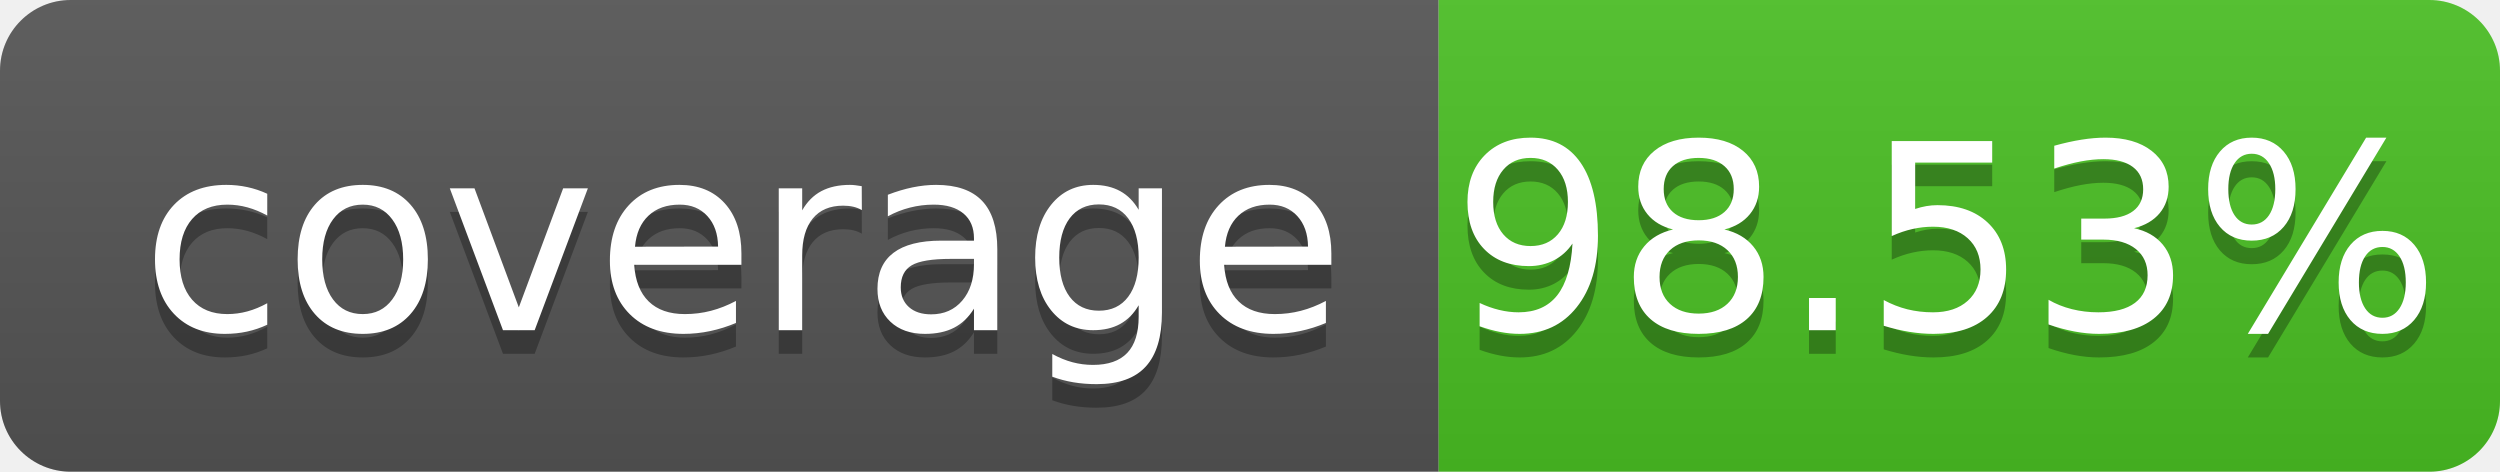
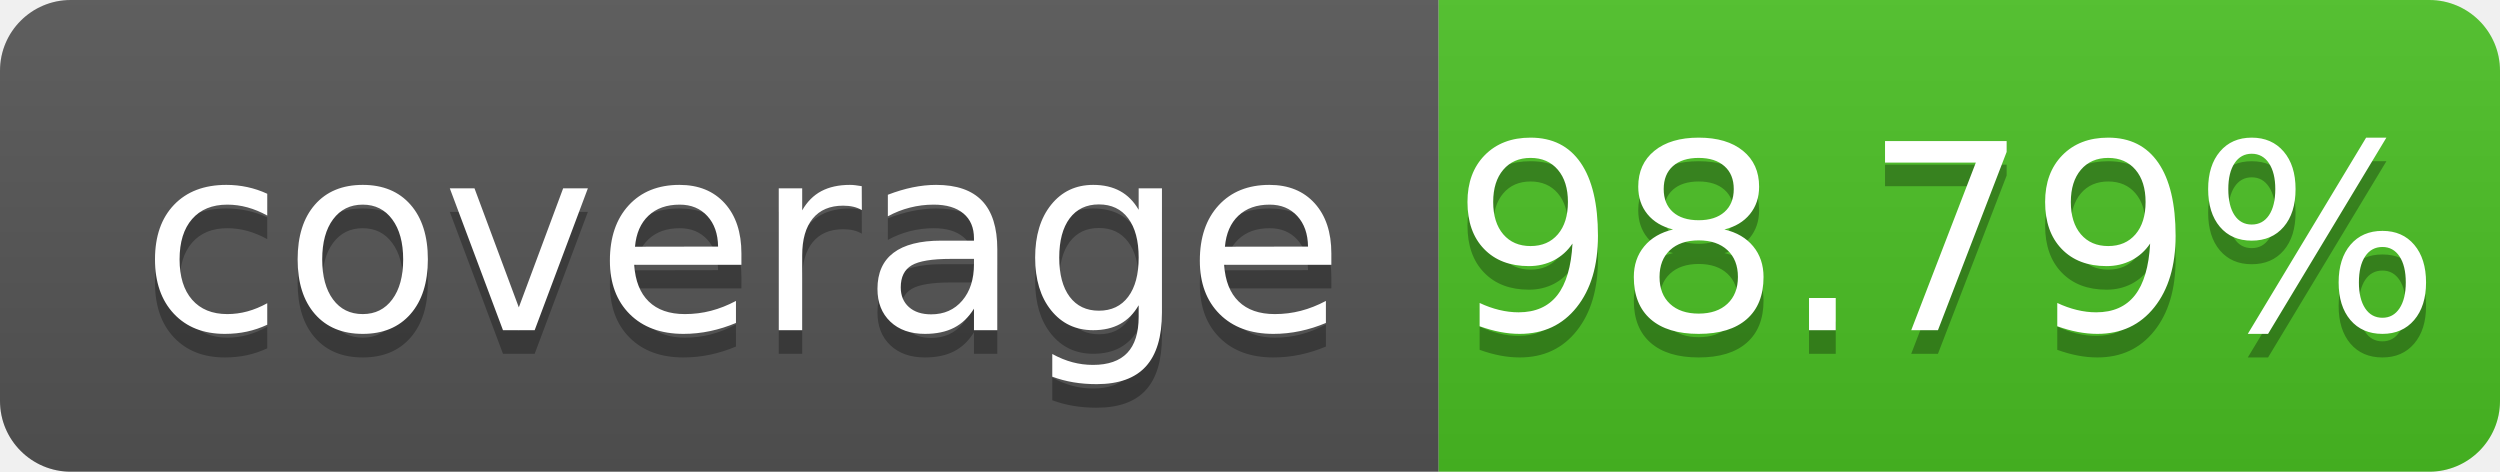
- <svg xmlns="http://www.w3.org/2000/svg" width="106" height="20" role="img" aria-label="coverage: 98.53%">
+ <svg xmlns="http://www.w3.org/2000/svg" width="106" height="20" role="img" aria-label="coverage: 98.79%">
  <linearGradient id="s" x2="0" y2="100%">
    <stop offset="0" stop-color="#bbb" stop-opacity=".1" />
    <stop offset="1" stop-opacity=".1" />
  </linearGradient>
  <clipPath id="r">
    <rect width="106" height="20" rx="3" fill="#fff" />
  </clipPath>
  <g clip-path="url(#r)">
    <rect width="61" height="20" fill="#555" />
    <rect x="61" width="45" height="20" fill="#4bc124" />
    <rect width="106" height="20" fill="url(#s)" />
  </g>
  <g fill="#fff" text-anchor="middle" font-family="Verdana,Geneva,DejaVu Sans,sans-serif" text-rendering="geometricPrecision" font-size="110">
    <text aria-hidden="true" x="315" y="150" fill="#010101" fill-opacity=".3" transform="scale(.1)" textLength="510" xml:space="preserve">coverage</text>
    <text x="315" y="140" transform="scale(.1)" fill="#fff" textLength="510" xml:space="preserve">coverage</text>
-     <text aria-hidden="true" x="825" y="150" fill="#010101" fill-opacity=".3" transform="scale(.1)" textLength="350">98.53%</text>
-     <text x="825" y="140" transform="scale(.1)" fill="#fff" textLength="350">98.53%</text>
+     <text aria-hidden="true" x="825" y="150" fill="#010101" fill-opacity=".3" transform="scale(.1)" textLength="350">98.79%</text>
+     <text x="825" y="140" transform="scale(.1)" fill="#fff" textLength="350">98.79%</text>
  </g>
</svg>
